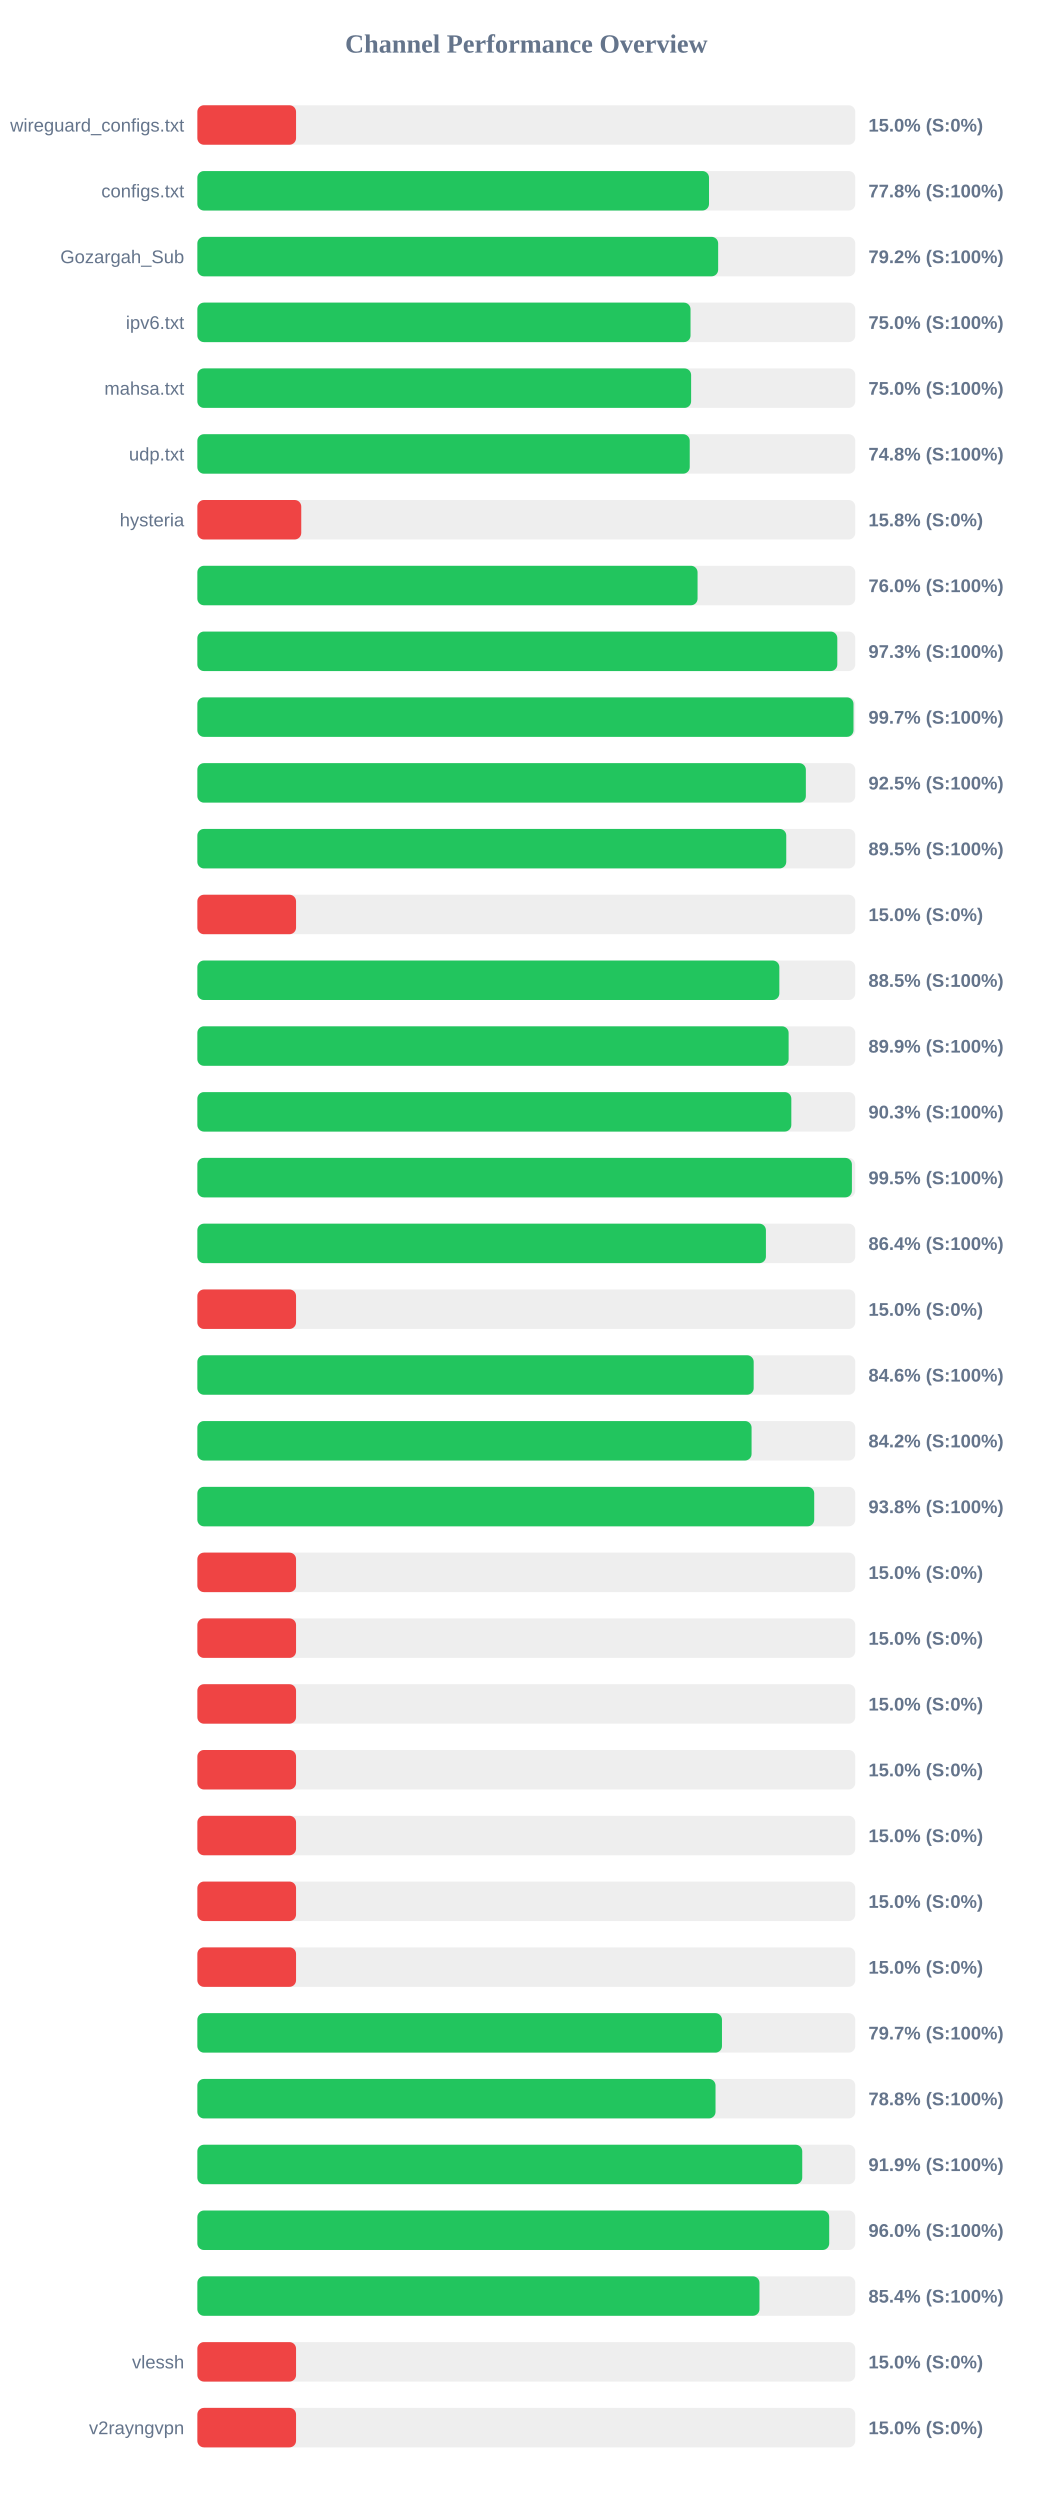
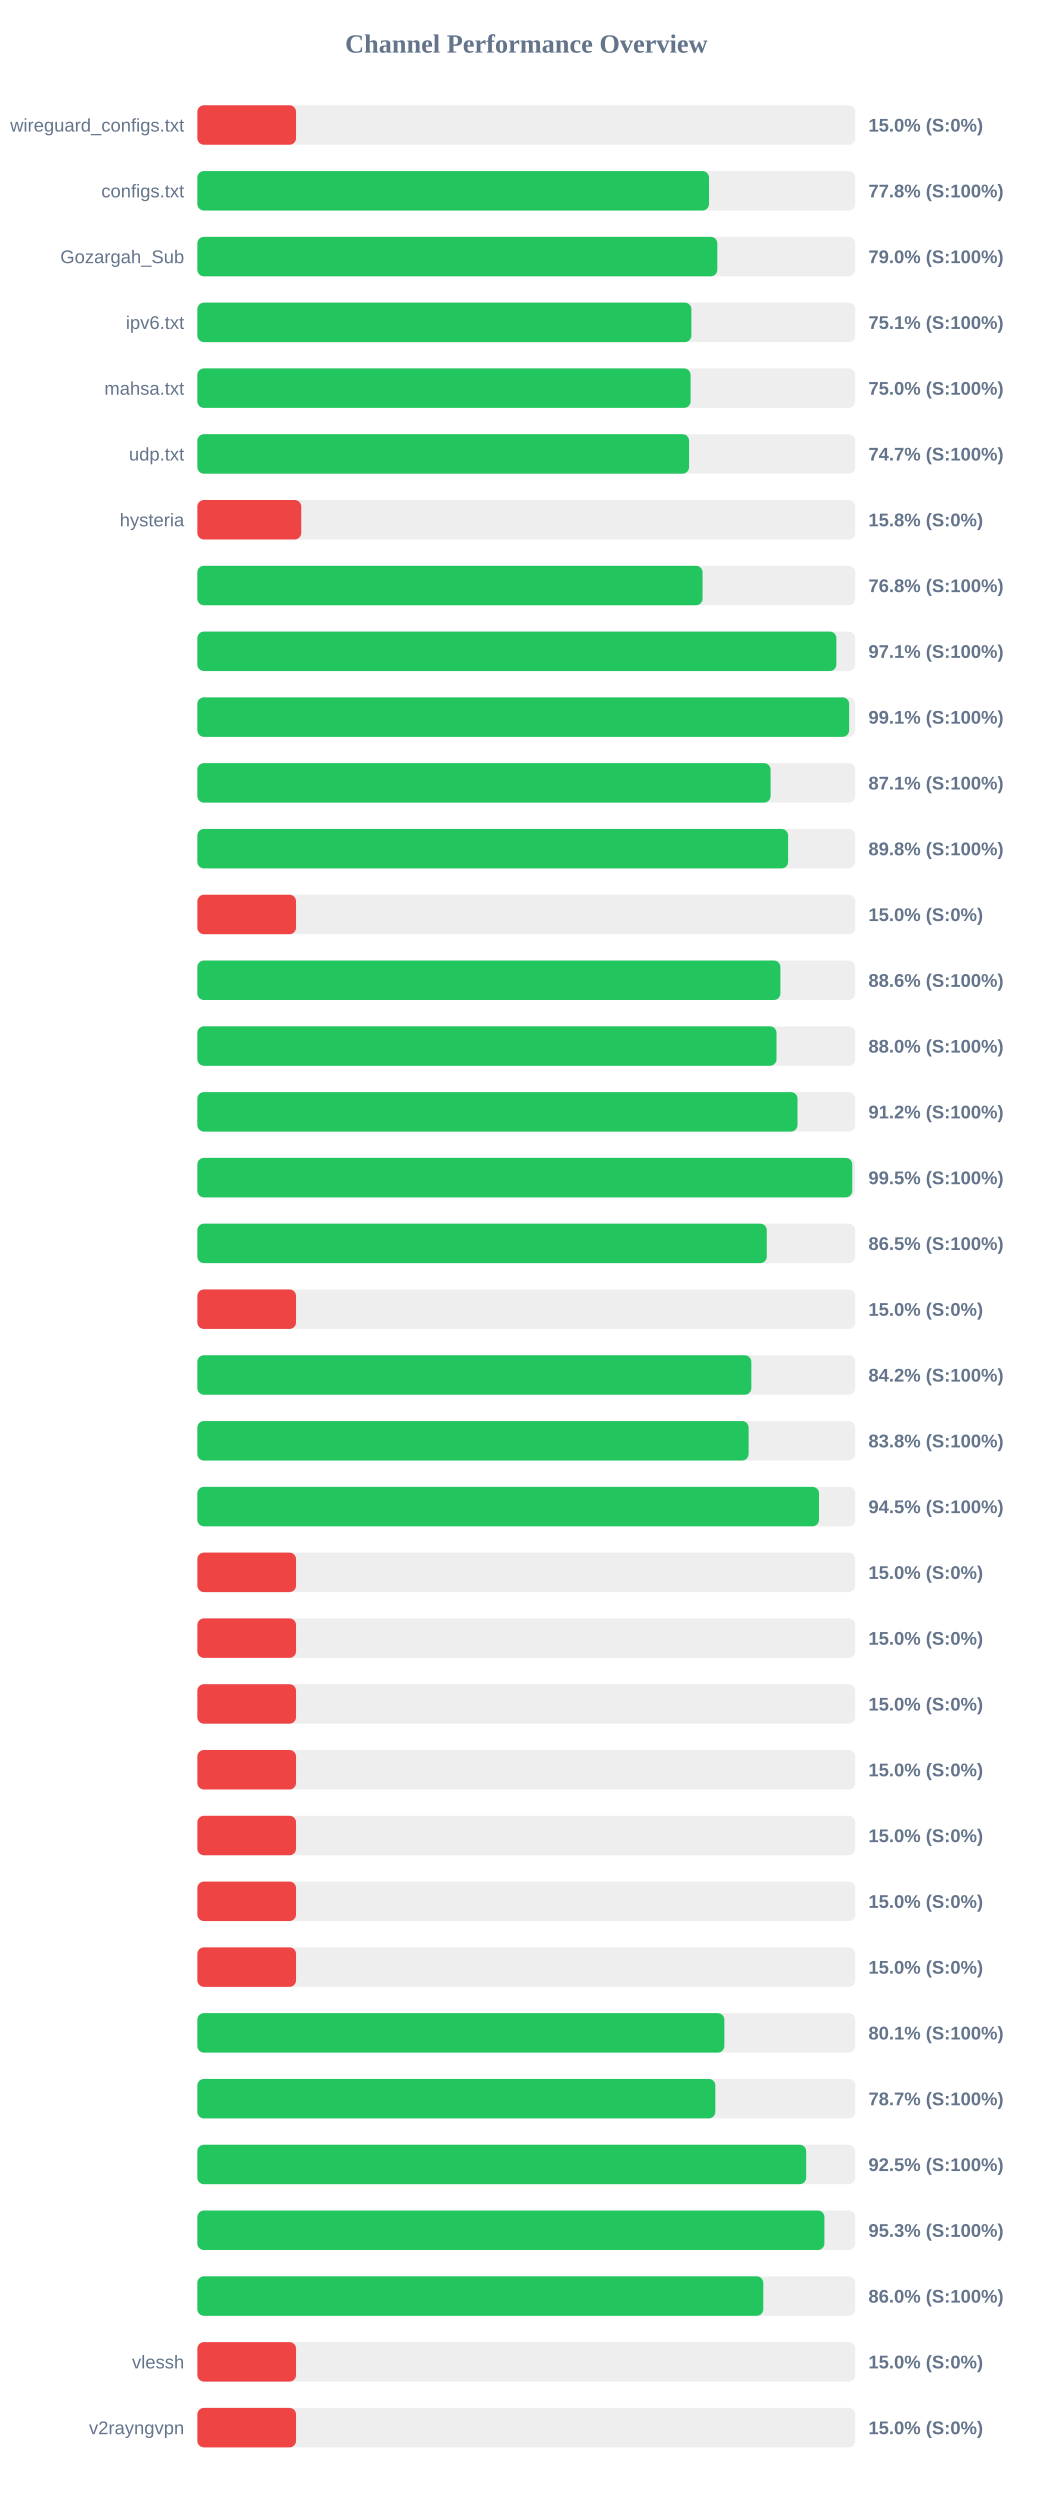
<svg xmlns="http://www.w3.org/2000/svg" width="800" height="1900" version="1.1">
  <style>
        .row { font: 14px Arial; fill: #64748b; }
        .score { font: bold 14px Arial; fill: #64748b; }
    </style>
  <text x="400" y="40" text-anchor="middle" font-size="20px" font-weight="bold" fill="#64748b">Channel Performance Overview</text>
  <rect x="150" y="80" width="500" height="30" fill="#eee" rx="5" />
  <rect x="150" y="80" width="75.0" height="30" fill="#ef4444" rx="5" />
  <text x="140" y="100" text-anchor="end" class="row">wireguard_configs.txt</text>
  <text x="660" y="100" text-anchor="start" class="score">15.0% (S:0%)</text>
  <rect x="150" y="130" width="500" height="30" fill="#eee" rx="5" />
  <rect x="150" y="130" width="388.85" height="30" fill="#22c55e" rx="5" />
  <text x="140" y="150" text-anchor="end" class="row">configs.txt</text>
  <text x="660" y="150" text-anchor="start" class="score">77.8% (S:100%)</text>
  <rect x="150" y="180" width="500" height="30" fill="#eee" rx="5" />
-   <rect x="150" y="180" width="395.8" height="30" fill="#22c55e" rx="5" />
+   <rect x="150" y="180" width="395.15" height="30" fill="#22c55e" rx="5" />
  <text x="140" y="200" text-anchor="end" class="row">Gozargah_Sub</text>
-   <text x="660" y="200" text-anchor="start" class="score">79.2% (S:100%)</text>
+   <text x="660" y="200" text-anchor="start" class="score">79.0% (S:100%)</text>
  <rect x="150" y="230" width="500" height="30" fill="#eee" rx="5" />
-   <rect x="150" y="230" width="374.8" height="30" fill="#22c55e" rx="5" />
+   <rect x="150" y="230" width="375.45" height="30" fill="#22c55e" rx="5" />
  <text x="140" y="250" text-anchor="end" class="row">ipv6.txt</text>
-   <text x="660" y="250" text-anchor="start" class="score">75.0% (S:100%)</text>
+   <text x="660" y="250" text-anchor="start" class="score">75.1% (S:100%)</text>
  <rect x="150" y="280" width="500" height="30" fill="#eee" rx="5" />
-   <rect x="150" y="280" width="375.25" height="30" fill="#22c55e" rx="5" />
+   <rect x="150" y="280" width="374.85" height="30" fill="#22c55e" rx="5" />
  <text x="140" y="300" text-anchor="end" class="row">mahsa.txt</text>
  <text x="660" y="300" text-anchor="start" class="score">75.0% (S:100%)</text>
  <rect x="150" y="330" width="500" height="30" fill="#eee" rx="5" />
-   <rect x="150" y="330" width="374.2" height="30" fill="#22c55e" rx="5" />
+   <rect x="150" y="330" width="373.7" height="30" fill="#22c55e" rx="5" />
  <text x="140" y="350" text-anchor="end" class="row">udp.txt</text>
-   <text x="660" y="350" text-anchor="start" class="score">74.8% (S:100%)</text>
+   <text x="660" y="350" text-anchor="start" class="score">74.7% (S:100%)</text>
  <rect x="150" y="380" width="500" height="30" fill="#eee" rx="5" />
  <rect x="150" y="380" width="78.95" height="30" fill="#ef4444" rx="5" />
  <text x="140" y="400" text-anchor="end" class="row">hysteria</text>
  <text x="660" y="400" text-anchor="start" class="score">15.8% (S:0%)</text>
  <rect x="150" y="430" width="500" height="30" fill="#eee" rx="5" />
-   <rect x="150" y="430" width="380.15" height="30" fill="#22c55e" rx="5" />
+   <rect x="150" y="430" width="383.95" height="30" fill="#22c55e" rx="5" />
  <text x="140" y="450" text-anchor="end" class="row" />
-   <text x="660" y="450" text-anchor="start" class="score">76.0% (S:100%)</text>
+   <text x="660" y="450" text-anchor="start" class="score">76.8% (S:100%)</text>
  <rect x="150" y="480" width="500" height="30" fill="#eee" rx="5" />
-   <rect x="150" y="480" width="486.35" height="30" fill="#22c55e" rx="5" />
+   <rect x="150" y="480" width="485.65" height="30" fill="#22c55e" rx="5" />
  <text x="140" y="500" text-anchor="end" class="row" />
-   <text x="660" y="500" text-anchor="start" class="score">97.3% (S:100%)</text>
+   <text x="660" y="500" text-anchor="start" class="score">97.1% (S:100%)</text>
  <rect x="150" y="530" width="500" height="30" fill="#eee" rx="5" />
-   <rect x="150" y="530" width="498.65" height="30" fill="#22c55e" rx="5" />
+   <rect x="150" y="530" width="495.35" height="30" fill="#22c55e" rx="5" />
  <text x="140" y="550" text-anchor="end" class="row" />
-   <text x="660" y="550" text-anchor="start" class="score">99.7% (S:100%)</text>
+   <text x="660" y="550" text-anchor="start" class="score">99.1% (S:100%)</text>
  <rect x="150" y="580" width="500" height="30" fill="#eee" rx="5" />
-   <rect x="150" y="580" width="462.45" height="30" fill="#22c55e" rx="5" />
+   <rect x="150" y="580" width="435.65" height="30" fill="#22c55e" rx="5" />
  <text x="140" y="600" text-anchor="end" class="row" />
-   <text x="660" y="600" text-anchor="start" class="score">92.5% (S:100%)</text>
+   <text x="660" y="600" text-anchor="start" class="score">87.1% (S:100%)</text>
  <rect x="150" y="630" width="500" height="30" fill="#eee" rx="5" />
-   <rect x="150" y="630" width="447.55" height="30" fill="#22c55e" rx="5" />
+   <rect x="150" y="630" width="448.95" height="30" fill="#22c55e" rx="5" />
  <text x="140" y="650" text-anchor="end" class="row" />
-   <text x="660" y="650" text-anchor="start" class="score">89.5% (S:100%)</text>
+   <text x="660" y="650" text-anchor="start" class="score">89.8% (S:100%)</text>
  <rect x="150" y="680" width="500" height="30" fill="#eee" rx="5" />
  <rect x="150" y="680" width="75.0" height="30" fill="#ef4444" rx="5" />
  <text x="140" y="700" text-anchor="end" class="row" />
  <text x="660" y="700" text-anchor="start" class="score">15.0% (S:0%)</text>
  <rect x="150" y="730" width="500" height="30" fill="#eee" rx="5" />
-   <rect x="150" y="730" width="442.3" height="30" fill="#22c55e" rx="5" />
+   <rect x="150" y="730" width="443.1" height="30" fill="#22c55e" rx="5" />
  <text x="140" y="750" text-anchor="end" class="row" />
-   <text x="660" y="750" text-anchor="start" class="score">88.5% (S:100%)</text>
+   <text x="660" y="750" text-anchor="start" class="score">88.6% (S:100%)</text>
  <rect x="150" y="780" width="500" height="30" fill="#eee" rx="5" />
-   <rect x="150" y="780" width="449.35" height="30" fill="#22c55e" rx="5" />
+   <rect x="150" y="780" width="440.15" height="30" fill="#22c55e" rx="5" />
  <text x="140" y="800" text-anchor="end" class="row" />
-   <text x="660" y="800" text-anchor="start" class="score">89.9% (S:100%)</text>
+   <text x="660" y="800" text-anchor="start" class="score">88.0% (S:100%)</text>
  <rect x="150" y="830" width="500" height="30" fill="#eee" rx="5" />
-   <rect x="150" y="830" width="451.4" height="30" fill="#22c55e" rx="5" />
+   <rect x="150" y="830" width="456.1" height="30" fill="#22c55e" rx="5" />
  <text x="140" y="850" text-anchor="end" class="row" />
-   <text x="660" y="850" text-anchor="start" class="score">90.3% (S:100%)</text>
+   <text x="660" y="850" text-anchor="start" class="score">91.2% (S:100%)</text>
  <rect x="150" y="880" width="500" height="30" fill="#eee" rx="5" />
-   <rect x="150" y="880" width="497.45" height="30" fill="#22c55e" rx="5" />
+   <rect x="150" y="880" width="497.7" height="30" fill="#22c55e" rx="5" />
  <text x="140" y="900" text-anchor="end" class="row" />
  <text x="660" y="900" text-anchor="start" class="score">99.5% (S:100%)</text>
  <rect x="150" y="930" width="500" height="30" fill="#eee" rx="5" />
-   <rect x="150" y="930" width="432.1" height="30" fill="#22c55e" rx="5" />
+   <rect x="150" y="930" width="432.75" height="30" fill="#22c55e" rx="5" />
  <text x="140" y="950" text-anchor="end" class="row" />
-   <text x="660" y="950" text-anchor="start" class="score">86.4% (S:100%)</text>
+   <text x="660" y="950" text-anchor="start" class="score">86.5% (S:100%)</text>
  <rect x="150" y="980" width="500" height="30" fill="#eee" rx="5" />
  <rect x="150" y="980" width="75.0" height="30" fill="#ef4444" rx="5" />
  <text x="140" y="1000" text-anchor="end" class="row" />
  <text x="660" y="1000" text-anchor="start" class="score">15.0% (S:0%)</text>
  <rect x="150" y="1030" width="500" height="30" fill="#eee" rx="5" />
-   <rect x="150" y="1030" width="422.8" height="30" fill="#22c55e" rx="5" />
+   <rect x="150" y="1030" width="421.0" height="30" fill="#22c55e" rx="5" />
  <text x="140" y="1050" text-anchor="end" class="row" />
-   <text x="660" y="1050" text-anchor="start" class="score">84.6% (S:100%)</text>
+   <text x="660" y="1050" text-anchor="start" class="score">84.2% (S:100%)</text>
  <rect x="150" y="1080" width="500" height="30" fill="#eee" rx="5" />
-   <rect x="150" y="1080" width="421.2" height="30" fill="#22c55e" rx="5" />
+   <rect x="150" y="1080" width="418.95" height="30" fill="#22c55e" rx="5" />
  <text x="140" y="1100" text-anchor="end" class="row" />
-   <text x="660" y="1100" text-anchor="start" class="score">84.2% (S:100%)</text>
+   <text x="660" y="1100" text-anchor="start" class="score">83.8% (S:100%)</text>
  <rect x="150" y="1130" width="500" height="30" fill="#eee" rx="5" />
-   <rect x="150" y="1130" width="468.8" height="30" fill="#22c55e" rx="5" />
+   <rect x="150" y="1130" width="472.45" height="30" fill="#22c55e" rx="5" />
  <text x="140" y="1150" text-anchor="end" class="row" />
-   <text x="660" y="1150" text-anchor="start" class="score">93.8% (S:100%)</text>
+   <text x="660" y="1150" text-anchor="start" class="score">94.5% (S:100%)</text>
  <rect x="150" y="1180" width="500" height="30" fill="#eee" rx="5" />
  <rect x="150" y="1180" width="75.0" height="30" fill="#ef4444" rx="5" />
  <text x="140" y="1200" text-anchor="end" class="row" />
  <text x="660" y="1200" text-anchor="start" class="score">15.0% (S:0%)</text>
  <rect x="150" y="1230" width="500" height="30" fill="#eee" rx="5" />
  <rect x="150" y="1230" width="75.0" height="30" fill="#ef4444" rx="5" />
  <text x="140" y="1250" text-anchor="end" class="row" />
  <text x="660" y="1250" text-anchor="start" class="score">15.0% (S:0%)</text>
  <rect x="150" y="1280" width="500" height="30" fill="#eee" rx="5" />
  <rect x="150" y="1280" width="75.0" height="30" fill="#ef4444" rx="5" />
  <text x="140" y="1300" text-anchor="end" class="row" />
  <text x="660" y="1300" text-anchor="start" class="score">15.0% (S:0%)</text>
  <rect x="150" y="1330" width="500" height="30" fill="#eee" rx="5" />
  <rect x="150" y="1330" width="75.0" height="30" fill="#ef4444" rx="5" />
  <text x="140" y="1350" text-anchor="end" class="row" />
  <text x="660" y="1350" text-anchor="start" class="score">15.0% (S:0%)</text>
  <rect x="150" y="1380" width="500" height="30" fill="#eee" rx="5" />
  <rect x="150" y="1380" width="75.0" height="30" fill="#ef4444" rx="5" />
  <text x="140" y="1400" text-anchor="end" class="row" />
  <text x="660" y="1400" text-anchor="start" class="score">15.0% (S:0%)</text>
  <rect x="150" y="1430" width="500" height="30" fill="#eee" rx="5" />
  <rect x="150" y="1430" width="75.0" height="30" fill="#ef4444" rx="5" />
  <text x="140" y="1450" text-anchor="end" class="row" />
  <text x="660" y="1450" text-anchor="start" class="score">15.0% (S:0%)</text>
  <rect x="150" y="1480" width="500" height="30" fill="#eee" rx="5" />
  <rect x="150" y="1480" width="75.0" height="30" fill="#ef4444" rx="5" />
  <text x="140" y="1500" text-anchor="end" class="row" />
  <text x="660" y="1500" text-anchor="start" class="score">15.0% (S:0%)</text>
  <rect x="150" y="1530" width="500" height="30" fill="#eee" rx="5" />
-   <rect x="150" y="1530" width="398.7" height="30" fill="#22c55e" rx="5" />
+   <rect x="150" y="1530" width="400.5" height="30" fill="#22c55e" rx="5" />
  <text x="140" y="1550" text-anchor="end" class="row" />
-   <text x="660" y="1550" text-anchor="start" class="score">79.7% (S:100%)</text>
+   <text x="660" y="1550" text-anchor="start" class="score">80.1% (S:100%)</text>
  <rect x="150" y="1580" width="500" height="30" fill="#eee" rx="5" />
-   <rect x="150" y="1580" width="393.8" height="30" fill="#22c55e" rx="5" />
+   <rect x="150" y="1580" width="393.65" height="30" fill="#22c55e" rx="5" />
  <text x="140" y="1600" text-anchor="end" class="row" />
-   <text x="660" y="1600" text-anchor="start" class="score">78.8% (S:100%)</text>
+   <text x="660" y="1600" text-anchor="start" class="score">78.7% (S:100%)</text>
  <rect x="150" y="1630" width="500" height="30" fill="#eee" rx="5" />
-   <rect x="150" y="1630" width="459.7" height="30" fill="#22c55e" rx="5" />
+   <rect x="150" y="1630" width="462.7" height="30" fill="#22c55e" rx="5" />
  <text x="140" y="1650" text-anchor="end" class="row" />
-   <text x="660" y="1650" text-anchor="start" class="score">91.9% (S:100%)</text>
+   <text x="660" y="1650" text-anchor="start" class="score">92.5% (S:100%)</text>
  <rect x="150" y="1680" width="500" height="30" fill="#eee" rx="5" />
-   <rect x="150" y="1680" width="480.2" height="30" fill="#22c55e" rx="5" />
+   <rect x="150" y="1680" width="476.55" height="30" fill="#22c55e" rx="5" />
  <text x="140" y="1700" text-anchor="end" class="row" />
-   <text x="660" y="1700" text-anchor="start" class="score">96.0% (S:100%)</text>
+   <text x="660" y="1700" text-anchor="start" class="score">95.3% (S:100%)</text>
  <rect x="150" y="1730" width="500" height="30" fill="#eee" rx="5" />
-   <rect x="150" y="1730" width="427.2" height="30" fill="#22c55e" rx="5" />
+   <rect x="150" y="1730" width="430.1" height="30" fill="#22c55e" rx="5" />
  <text x="140" y="1750" text-anchor="end" class="row" />
-   <text x="660" y="1750" text-anchor="start" class="score">85.4% (S:100%)</text>
+   <text x="660" y="1750" text-anchor="start" class="score">86.0% (S:100%)</text>
  <rect x="150" y="1780" width="500" height="30" fill="#eee" rx="5" />
  <rect x="150" y="1780" width="75.0" height="30" fill="#ef4444" rx="5" />
  <text x="140" y="1800" text-anchor="end" class="row">vlessh</text>
  <text x="660" y="1800" text-anchor="start" class="score">15.0% (S:0%)</text>
  <rect x="150" y="1830" width="500" height="30" fill="#eee" rx="5" />
  <rect x="150" y="1830" width="75.0" height="30" fill="#ef4444" rx="5" />
  <text x="140" y="1850" text-anchor="end" class="row">v2rayngvpn</text>
  <text x="660" y="1850" text-anchor="start" class="score">15.0% (S:0%)</text>
</svg>
